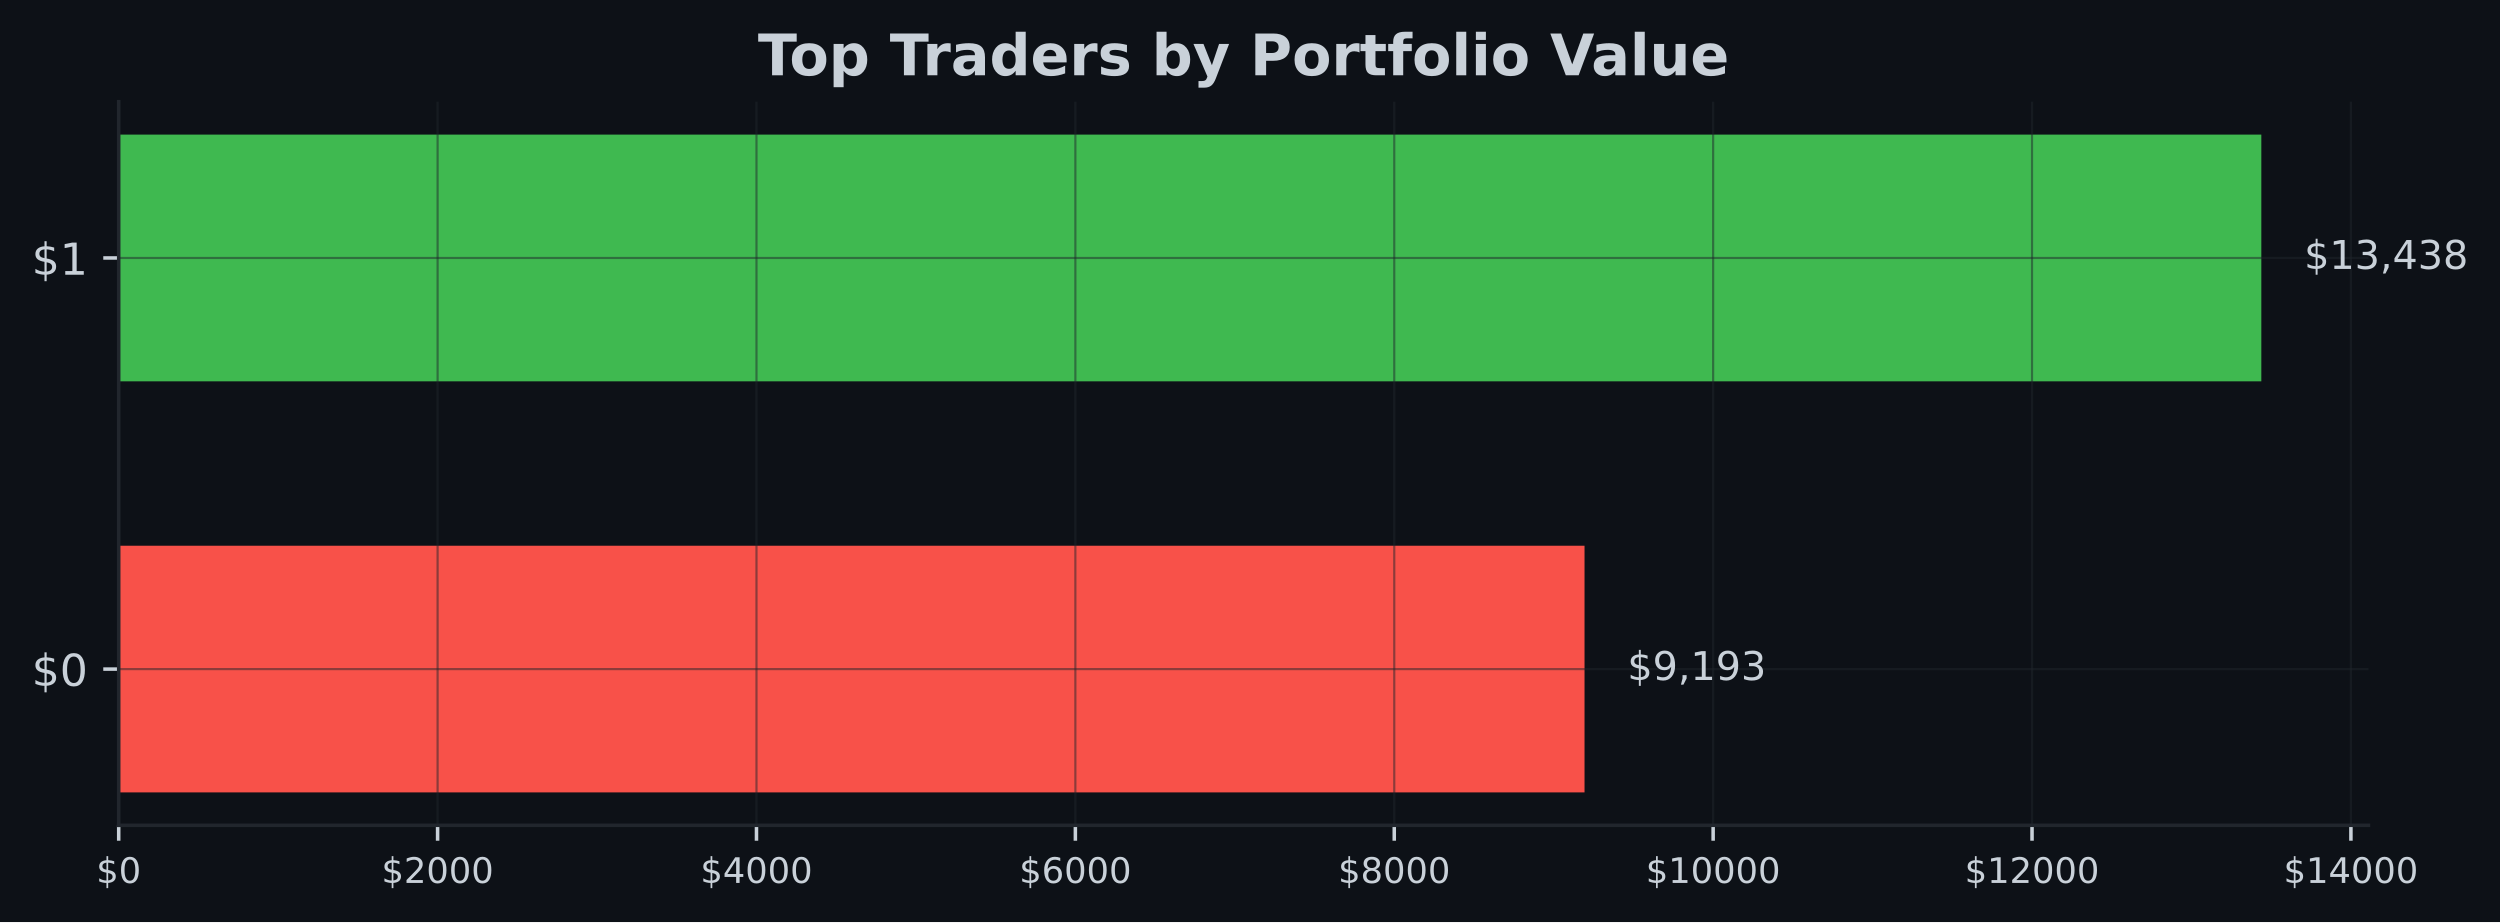
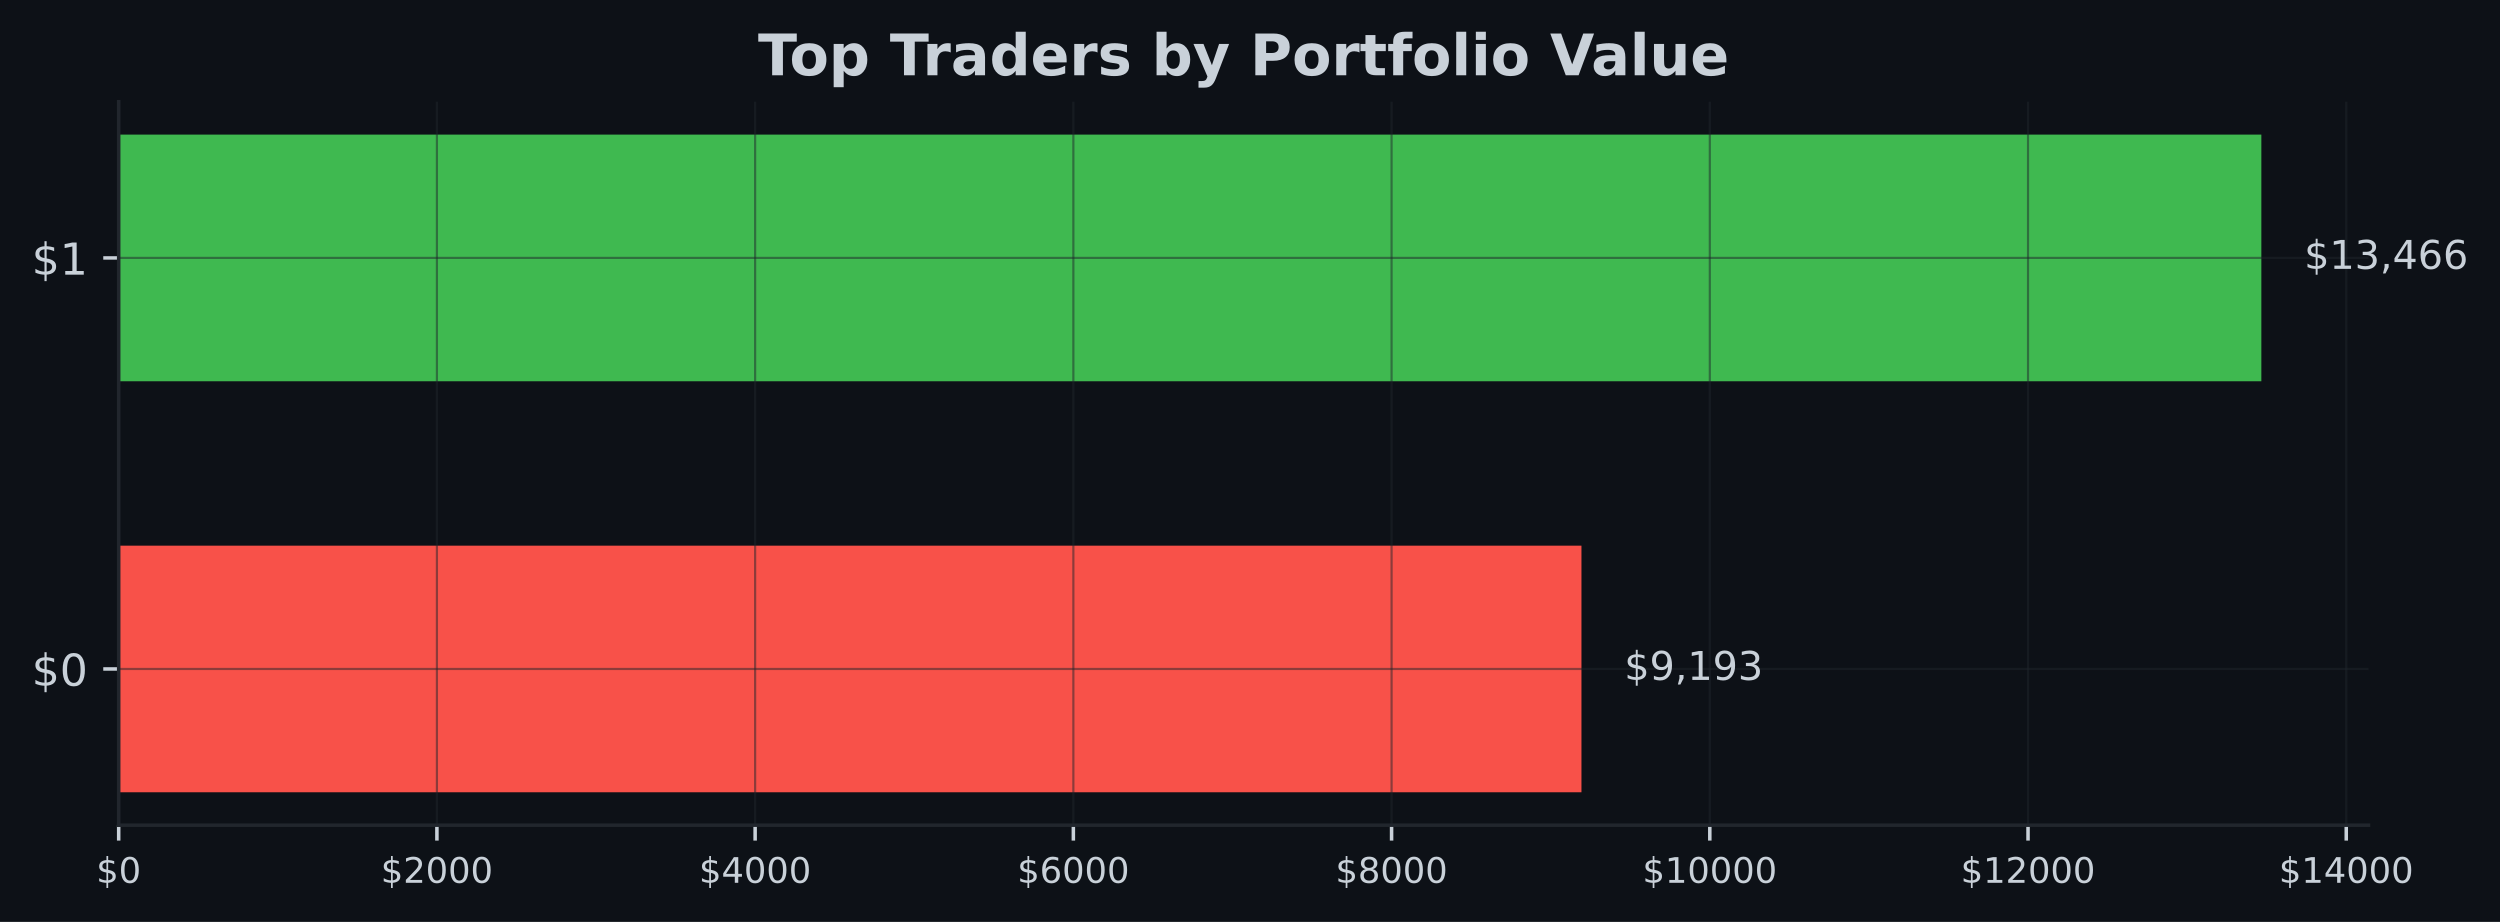
- <svg xmlns="http://www.w3.org/2000/svg" xmlns:xlink="http://www.w3.org/1999/xlink" width="567.057pt" height="209.14pt" viewBox="0 0 567.057 209.14" version="1.1">
+ <svg xmlns="http://www.w3.org/2000/svg" xmlns:xlink="http://www.w3.org/1999/xlink" width="567.145pt" height="209.14pt" viewBox="0 0 567.145 209.14" version="1.1">
  <defs>
    <style type="text/css">*{stroke-linejoin: round; stroke-linecap: butt}</style>
  </defs>
  <g id="figure_1">
    <g id="patch_1">
-       <path d="M 0 209.14  L 567.057 209.14  L 567.057 0  L 0 0  z " style="fill: #0d1117" />
+       <path d="M 0 209.14  L 567.145 209.14  L 567.145 0  L 0 0  z " style="fill: #0d1117" />
    </g>
    <g id="axes_1">
      <g id="patch_2">
-         <path d="M 26.925 187.198  L 537.219 187.198  L 537.219 23.078  L 26.925 23.078  z " style="fill: #0d1117" />
+         <path d="M 26.925 187.198  L 537.309 187.198  L 537.309 23.078  L 26.925 23.078  z " style="fill: #0d1117" />
      </g>
      <g id="patch_3">
-         <path d="M 26.925 179.738  L 359.408 179.738  L 359.408 123.788  L 26.925 123.788  z " clip-path="url(#pb16e0d4997)" style="fill: #f85149" />
+         <path d="M 26.925 179.738  L 358.767 179.738  L 358.767 123.788  L 26.925 123.788  z " clip-path="url(#p60bd45f5ba)" style="fill: #f85149" />
      </g>
      <g id="patch_4">
-         <path d="M 26.925 86.488  L 512.92 86.488  L 512.92 30.538  L 26.925 30.538  z " clip-path="url(#pb16e0d4997)" style="fill: #3fb950" />
+         <path d="M 26.925 86.488  L 513.005 86.488  L 513.005 30.538  L 26.925 30.538  z " clip-path="url(#p60bd45f5ba)" style="fill: #3fb950" />
      </g>
      <g id="matplotlib.axis_1">
        <g id="xtick_1">
          <g id="line2d_1">
-             <path d="M 26.925 187.198  L 26.925 23.078  " clip-path="url(#pb16e0d4997)" style="fill: none; stroke: #21262d; stroke-opacity: 0.5; stroke-width: 0.5; stroke-linecap: square" />
+             <path d="M 26.925 187.198  L 26.925 23.078  " clip-path="url(#p60bd45f5ba)" style="fill: none; stroke: #21262d; stroke-opacity: 0.5; stroke-width: 0.5; stroke-linecap: square" />
          </g>
          <g id="line2d_2">
            <defs>
-               <path id="m406b78181e" d="M 0 0  L 0 3.5  " style="stroke: #c9d1d9; stroke-width: 0.8" />
+               <path id="m1554af3a86" d="M 0 0  L 0 3.5  " style="stroke: #c9d1d9; stroke-width: 0.8" />
            </defs>
            <g>
-               <use xlink:href="#m406b78181e" x="26.925" y="187.198" style="fill: #c9d1d9; stroke: #c9d1d9; stroke-width: 0.8" />
+               <use xlink:href="#m1554af3a86" x="26.925" y="187.198" style="fill: #c9d1d9; stroke: #c9d1d9; stroke-width: 0.8" />
            </g>
          </g>
          <g id="text_1">
            <g style="fill: #c9d1d9" transform="translate(21.835 200.2767) scale(0.08 -0.08)">
              <defs>
                <path id="DejaVuSans-24" d="M 2163 -941  L 1850 -941  L 1847 0  Q 1519 6 1191 76  Q 863 147 531 288  L 531 850  Q 850 650 1176 548  Q 1503 447 1850 444  L 1850 1869  Q 1159 1981 845 2250  Q 531 2519 531 2988  Q 531 3497 872 3790  Q 1213 4084 1850 4128  L 1850 4863  L 2163 4863  L 2163 4138  Q 2453 4125 2725 4076  Q 2997 4028 3256 3944  L 3256 3397  Q 2997 3528 2723 3600  Q 2450 3672 2163 3684  L 2163 2350  Q 2872 2241 3206 1959  Q 3541 1678 3541 1191  Q 3541 663 3186 358  Q 2831 53 2163 6  L 2163 -941  z M 1850 2406  L 1850 3688  Q 1488 3647 1297 3481  Q 1106 3316 1106 3041  Q 1106 2772 1282 2622  Q 1459 2472 1850 2406  z M 2163 1806  L 2163 453  Q 2559 506 2761 678  Q 2963 850 2963 1131  Q 2963 1406 2770 1568  Q 2578 1731 2163 1806  z " transform="scale(0.015625)" />
                <path id="DejaVuSans-30" d="M 2034 4250  Q 1547 4250 1301 3770  Q 1056 3291 1056 2328  Q 1056 1369 1301 889  Q 1547 409 2034 409  Q 2525 409 2770 889  Q 3016 1369 3016 2328  Q 3016 3291 2770 3770  Q 2525 4250 2034 4250  z M 2034 4750  Q 2819 4750 3233 4129  Q 3647 3509 3647 2328  Q 3647 1150 3233 529  Q 2819 -91 2034 -91  Q 1250 -91 836 529  Q 422 1150 422 2328  Q 422 3509 836 4129  Q 1250 4750 2034 4750  z " transform="scale(0.015625)" />
              </defs>
              <use xlink:href="#DejaVuSans-24" />
              <use xlink:href="#DejaVuSans-30" transform="translate(63.62305 0)" />
            </g>
          </g>
        </g>
        <g id="xtick_2">
          <g id="line2d_3">
-             <path d="M 99.256 187.198  L 99.256 23.078  " clip-path="url(#pb16e0d4997)" style="fill: none; stroke: #21262d; stroke-opacity: 0.5; stroke-width: 0.5; stroke-linecap: square" />
+             <path d="M 99.117 187.198  L 99.117 23.078  " clip-path="url(#p60bd45f5ba)" style="fill: none; stroke: #21262d; stroke-opacity: 0.5; stroke-width: 0.5; stroke-linecap: square" />
          </g>
          <g id="line2d_4">
            <g>
-               <use xlink:href="#m406b78181e" x="99.256" y="187.198" style="fill: #c9d1d9; stroke: #c9d1d9; stroke-width: 0.8" />
+               <use xlink:href="#m1554af3a86" x="99.117" y="187.198" style="fill: #c9d1d9; stroke: #c9d1d9; stroke-width: 0.8" />
            </g>
          </g>
          <g id="text_2">
-             <g style="fill: #c9d1d9" transform="translate(86.53101 200.2767) scale(0.08 -0.08)">
+             <g style="fill: #c9d1d9" transform="translate(86.39151 200.2767) scale(0.08 -0.08)">
              <defs>
                <path id="DejaVuSans-32" d="M 1228 531  L 3431 531  L 3431 0  L 469 0  L 469 531  Q 828 903 1448 1529  Q 2069 2156 2228 2338  Q 2531 2678 2651 2914  Q 2772 3150 2772 3378  Q 2772 3750 2511 3984  Q 2250 4219 1831 4219  Q 1534 4219 1204 4116  Q 875 4013 500 3803  L 500 4441  Q 881 4594 1212 4672  Q 1544 4750 1819 4750  Q 2544 4750 2975 4387  Q 3406 4025 3406 3419  Q 3406 3131 3298 2873  Q 3191 2616 2906 2266  Q 2828 2175 2409 1742  Q 1991 1309 1228 531  z " transform="scale(0.015625)" />
              </defs>
              <use xlink:href="#DejaVuSans-24" />
              <use xlink:href="#DejaVuSans-32" transform="translate(63.62305 0)" />
              <use xlink:href="#DejaVuSans-30" transform="translate(127.2461 0)" />
              <use xlink:href="#DejaVuSans-30" transform="translate(190.8691 0)" />
              <use xlink:href="#DejaVuSans-30" transform="translate(254.4922 0)" />
            </g>
          </g>
        </g>
        <g id="xtick_3">
          <g id="line2d_5">
-             <path d="M 171.587 187.198  L 171.587 23.078  " clip-path="url(#pb16e0d4997)" style="fill: none; stroke: #21262d; stroke-opacity: 0.5; stroke-width: 0.5; stroke-linecap: square" />
+             <path d="M 171.308 187.198  L 171.308 23.078  " clip-path="url(#p60bd45f5ba)" style="fill: none; stroke: #21262d; stroke-opacity: 0.5; stroke-width: 0.5; stroke-linecap: square" />
          </g>
          <g id="line2d_6">
            <g>
-               <use xlink:href="#m406b78181e" x="171.587" y="187.198" style="fill: #c9d1d9; stroke: #c9d1d9; stroke-width: 0.8" />
+               <use xlink:href="#m1554af3a86" x="171.308" y="187.198" style="fill: #c9d1d9; stroke: #c9d1d9; stroke-width: 0.8" />
            </g>
          </g>
          <g id="text_3">
-             <g style="fill: #c9d1d9" transform="translate(158.862 200.2767) scale(0.08 -0.08)">
+             <g style="fill: #c9d1d9" transform="translate(158.583 200.2767) scale(0.08 -0.08)">
              <defs>
                <path id="DejaVuSans-34" d="M 2419 4116  L 825 1625  L 2419 1625  L 2419 4116  z M 2253 4666  L 3047 4666  L 3047 1625  L 3713 1625  L 3713 1100  L 3047 1100  L 3047 0  L 2419 0  L 2419 1100  L 313 1100  L 313 1709  L 2253 4666  z " transform="scale(0.015625)" />
              </defs>
              <use xlink:href="#DejaVuSans-24" />
              <use xlink:href="#DejaVuSans-34" transform="translate(63.62305 0)" />
              <use xlink:href="#DejaVuSans-30" transform="translate(127.2461 0)" />
              <use xlink:href="#DejaVuSans-30" transform="translate(190.8691 0)" />
              <use xlink:href="#DejaVuSans-30" transform="translate(254.4922 0)" />
            </g>
          </g>
        </g>
        <g id="xtick_4">
          <g id="line2d_7">
-             <path d="M 243.918 187.198  L 243.918 23.078  " clip-path="url(#pb16e0d4997)" style="fill: none; stroke: #21262d; stroke-opacity: 0.5; stroke-width: 0.5; stroke-linecap: square" />
+             <path d="M 243.5 187.198  L 243.5 23.078  " clip-path="url(#p60bd45f5ba)" style="fill: none; stroke: #21262d; stroke-opacity: 0.5; stroke-width: 0.5; stroke-linecap: square" />
          </g>
          <g id="line2d_8">
            <g>
-               <use xlink:href="#m406b78181e" x="243.918" y="187.198" style="fill: #c9d1d9; stroke: #c9d1d9; stroke-width: 0.8" />
+               <use xlink:href="#m1554af3a86" x="243.5" y="187.198" style="fill: #c9d1d9; stroke: #c9d1d9; stroke-width: 0.8" />
            </g>
          </g>
          <g id="text_4">
-             <g style="fill: #c9d1d9" transform="translate(231.193 200.2767) scale(0.08 -0.08)">
+             <g style="fill: #c9d1d9" transform="translate(230.7745 200.2767) scale(0.08 -0.08)">
              <defs>
                <path id="DejaVuSans-36" d="M 2113 2584  Q 1688 2584 1439 2293  Q 1191 2003 1191 1497  Q 1191 994 1439 701  Q 1688 409 2113 409  Q 2538 409 2786 701  Q 3034 994 3034 1497  Q 3034 2003 2786 2293  Q 2538 2584 2113 2584  z M 3366 4563  L 3366 3988  Q 3128 4100 2886 4159  Q 2644 4219 2406 4219  Q 1781 4219 1451 3797  Q 1122 3375 1075 2522  Q 1259 2794 1537 2939  Q 1816 3084 2150 3084  Q 2853 3084 3261 2657  Q 3669 2231 3669 1497  Q 3669 778 3244 343  Q 2819 -91 2113 -91  Q 1303 -91 875 529  Q 447 1150 447 2328  Q 447 3434 972 4092  Q 1497 4750 2381 4750  Q 2619 4750 2861 4703  Q 3103 4656 3366 4563  z " transform="scale(0.015625)" />
              </defs>
              <use xlink:href="#DejaVuSans-24" />
              <use xlink:href="#DejaVuSans-36" transform="translate(63.62305 0)" />
              <use xlink:href="#DejaVuSans-30" transform="translate(127.2461 0)" />
              <use xlink:href="#DejaVuSans-30" transform="translate(190.8691 0)" />
              <use xlink:href="#DejaVuSans-30" transform="translate(254.4922 0)" />
            </g>
          </g>
        </g>
        <g id="xtick_5">
          <g id="line2d_9">
-             <path d="M 316.249 187.198  L 316.249 23.078  " clip-path="url(#pb16e0d4997)" style="fill: none; stroke: #21262d; stroke-opacity: 0.5; stroke-width: 0.5; stroke-linecap: square" />
+             <path d="M 315.691 187.198  L 315.691 23.078  " clip-path="url(#p60bd45f5ba)" style="fill: none; stroke: #21262d; stroke-opacity: 0.5; stroke-width: 0.5; stroke-linecap: square" />
          </g>
          <g id="line2d_10">
            <g>
-               <use xlink:href="#m406b78181e" x="316.249" y="187.198" style="fill: #c9d1d9; stroke: #c9d1d9; stroke-width: 0.8" />
+               <use xlink:href="#m1554af3a86" x="315.691" y="187.198" style="fill: #c9d1d9; stroke: #c9d1d9; stroke-width: 0.8" />
            </g>
          </g>
          <g id="text_5">
-             <g style="fill: #c9d1d9" transform="translate(303.524 200.2767) scale(0.08 -0.08)">
+             <g style="fill: #c9d1d9" transform="translate(302.9661 200.2767) scale(0.08 -0.08)">
              <defs>
                <path id="DejaVuSans-38" d="M 2034 2216  Q 1584 2216 1326 1975  Q 1069 1734 1069 1313  Q 1069 891 1326 650  Q 1584 409 2034 409  Q 2484 409 2743 651  Q 3003 894 3003 1313  Q 3003 1734 2745 1975  Q 2488 2216 2034 2216  z M 1403 2484  Q 997 2584 770 2862  Q 544 3141 544 3541  Q 544 4100 942 4425  Q 1341 4750 2034 4750  Q 2731 4750 3128 4425  Q 3525 4100 3525 3541  Q 3525 3141 3298 2862  Q 3072 2584 2669 2484  Q 3125 2378 3379 2068  Q 3634 1759 3634 1313  Q 3634 634 3220 271  Q 2806 -91 2034 -91  Q 1263 -91 848 271  Q 434 634 434 1313  Q 434 1759 690 2068  Q 947 2378 1403 2484  z M 1172 3481  Q 1172 3119 1398 2916  Q 1625 2713 2034 2713  Q 2441 2713 2670 2916  Q 2900 3119 2900 3481  Q 2900 3844 2670 4047  Q 2441 4250 2034 4250  Q 1625 4250 1398 4047  Q 1172 3844 1172 3481  z " transform="scale(0.015625)" />
              </defs>
              <use xlink:href="#DejaVuSans-24" />
              <use xlink:href="#DejaVuSans-38" transform="translate(63.62305 0)" />
              <use xlink:href="#DejaVuSans-30" transform="translate(127.2461 0)" />
              <use xlink:href="#DejaVuSans-30" transform="translate(190.8691 0)" />
              <use xlink:href="#DejaVuSans-30" transform="translate(254.4922 0)" />
            </g>
          </g>
        </g>
        <g id="xtick_6">
          <g id="line2d_11">
-             <path d="M 388.58 187.198  L 388.58 23.078  " clip-path="url(#pb16e0d4997)" style="fill: none; stroke: #21262d; stroke-opacity: 0.5; stroke-width: 0.5; stroke-linecap: square" />
+             <path d="M 387.883 187.198  L 387.883 23.078  " clip-path="url(#p60bd45f5ba)" style="fill: none; stroke: #21262d; stroke-opacity: 0.5; stroke-width: 0.5; stroke-linecap: square" />
          </g>
          <g id="line2d_12">
            <g>
-               <use xlink:href="#m406b78181e" x="388.58" y="187.198" style="fill: #c9d1d9; stroke: #c9d1d9; stroke-width: 0.8" />
+               <use xlink:href="#m1554af3a86" x="387.883" y="187.198" style="fill: #c9d1d9; stroke: #c9d1d9; stroke-width: 0.8" />
            </g>
          </g>
          <g id="text_6">
-             <g style="fill: #c9d1d9" transform="translate(373.31 200.2767) scale(0.08 -0.08)">
+             <g style="fill: #c9d1d9" transform="translate(372.6126 200.2767) scale(0.08 -0.08)">
              <defs>
                <path id="DejaVuSans-31" d="M 794 531  L 1825 531  L 1825 4091  L 703 3866  L 703 4441  L 1819 4666  L 2450 4666  L 2450 531  L 3481 531  L 3481 0  L 794 0  L 794 531  z " transform="scale(0.015625)" />
              </defs>
              <use xlink:href="#DejaVuSans-24" />
              <use xlink:href="#DejaVuSans-31" transform="translate(63.62305 0)" />
              <use xlink:href="#DejaVuSans-30" transform="translate(127.2461 0)" />
              <use xlink:href="#DejaVuSans-30" transform="translate(190.8691 0)" />
              <use xlink:href="#DejaVuSans-30" transform="translate(254.4922 0)" />
              <use xlink:href="#DejaVuSans-30" transform="translate(318.1152 0)" />
            </g>
          </g>
        </g>
        <g id="xtick_7">
          <g id="line2d_13">
-             <path d="M 460.911 187.198  L 460.911 23.078  " clip-path="url(#pb16e0d4997)" style="fill: none; stroke: #21262d; stroke-opacity: 0.5; stroke-width: 0.5; stroke-linecap: square" />
+             <path d="M 460.074 187.198  L 460.074 23.078  " clip-path="url(#p60bd45f5ba)" style="fill: none; stroke: #21262d; stroke-opacity: 0.5; stroke-width: 0.5; stroke-linecap: square" />
          </g>
          <g id="line2d_14">
            <g>
-               <use xlink:href="#m406b78181e" x="460.911" y="187.198" style="fill: #c9d1d9; stroke: #c9d1d9; stroke-width: 0.8" />
+               <use xlink:href="#m1554af3a86" x="460.074" y="187.198" style="fill: #c9d1d9; stroke: #c9d1d9; stroke-width: 0.8" />
            </g>
          </g>
          <g id="text_7">
-             <g style="fill: #c9d1d9" transform="translate(445.641 200.2767) scale(0.08 -0.08)">
+             <g style="fill: #c9d1d9" transform="translate(444.8041 200.2767) scale(0.08 -0.08)">
              <use xlink:href="#DejaVuSans-24" />
              <use xlink:href="#DejaVuSans-31" transform="translate(63.62305 0)" />
              <use xlink:href="#DejaVuSans-32" transform="translate(127.2461 0)" />
              <use xlink:href="#DejaVuSans-30" transform="translate(190.8691 0)" />
              <use xlink:href="#DejaVuSans-30" transform="translate(254.4922 0)" />
              <use xlink:href="#DejaVuSans-30" transform="translate(318.1152 0)" />
            </g>
          </g>
        </g>
        <g id="xtick_8">
          <g id="line2d_15">
-             <path d="M 533.242 187.198  L 533.242 23.078  " clip-path="url(#pb16e0d4997)" style="fill: none; stroke: #21262d; stroke-opacity: 0.5; stroke-width: 0.5; stroke-linecap: square" />
+             <path d="M 532.266 187.198  L 532.266 23.078  " clip-path="url(#p60bd45f5ba)" style="fill: none; stroke: #21262d; stroke-opacity: 0.5; stroke-width: 0.5; stroke-linecap: square" />
          </g>
          <g id="line2d_16">
            <g>
-               <use xlink:href="#m406b78181e" x="533.242" y="187.198" style="fill: #c9d1d9; stroke: #c9d1d9; stroke-width: 0.8" />
+               <use xlink:href="#m1554af3a86" x="532.266" y="187.198" style="fill: #c9d1d9; stroke: #c9d1d9; stroke-width: 0.8" />
            </g>
          </g>
          <g id="text_8">
-             <g style="fill: #c9d1d9" transform="translate(517.972 200.2767) scale(0.08 -0.08)">
+             <g style="fill: #c9d1d9" transform="translate(516.9956 200.2767) scale(0.08 -0.08)">
              <use xlink:href="#DejaVuSans-24" />
              <use xlink:href="#DejaVuSans-31" transform="translate(63.62305 0)" />
              <use xlink:href="#DejaVuSans-34" transform="translate(127.2461 0)" />
              <use xlink:href="#DejaVuSans-30" transform="translate(190.8691 0)" />
              <use xlink:href="#DejaVuSans-30" transform="translate(254.4922 0)" />
              <use xlink:href="#DejaVuSans-30" transform="translate(318.1152 0)" />
            </g>
          </g>
        </g>
      </g>
      <g id="matplotlib.axis_2">
        <g id="ytick_1">
          <g id="line2d_17">
-             <path d="M 26.925 151.763  L 537.219 151.763  " clip-path="url(#pb16e0d4997)" style="fill: none; stroke: #21262d; stroke-opacity: 0.5; stroke-width: 0.5; stroke-linecap: square" />
+             <path d="M 26.925 151.763  L 537.309 151.763  " clip-path="url(#p60bd45f5ba)" style="fill: none; stroke: #21262d; stroke-opacity: 0.5; stroke-width: 0.5; stroke-linecap: square" />
          </g>
          <g id="line2d_18">
            <defs>
-               <path id="m0e6ccfb075" d="M 0 0  L -3.5 0  " style="stroke: #c9d1d9; stroke-width: 0.8" />
+               <path id="med47cb315c" d="M 0 0  L -3.5 0  " style="stroke: #c9d1d9; stroke-width: 0.8" />
            </defs>
            <g>
-               <use xlink:href="#m0e6ccfb075" x="26.925" y="151.763" style="fill: #c9d1d9; stroke: #c9d1d9; stroke-width: 0.8" />
+               <use xlink:href="#med47cb315c" x="26.925" y="151.763" style="fill: #c9d1d9; stroke: #c9d1d9; stroke-width: 0.8" />
            </g>
          </g>
          <g id="text_9">
            <g style="fill: #c9d1d9" transform="translate(7.2 155.5622) scale(0.1 -0.1)">
              <use xlink:href="#DejaVuSans-24" />
              <use xlink:href="#DejaVuSans-30" transform="translate(63.62305 0)" />
            </g>
          </g>
        </g>
        <g id="ytick_2">
          <g id="line2d_19">
-             <path d="M 26.925 58.513  L 537.219 58.513  " clip-path="url(#pb16e0d4997)" style="fill: none; stroke: #21262d; stroke-opacity: 0.5; stroke-width: 0.5; stroke-linecap: square" />
+             <path d="M 26.925 58.513  L 537.309 58.513  " clip-path="url(#p60bd45f5ba)" style="fill: none; stroke: #21262d; stroke-opacity: 0.5; stroke-width: 0.5; stroke-linecap: square" />
          </g>
          <g id="line2d_20">
            <g>
-               <use xlink:href="#m0e6ccfb075" x="26.925" y="58.513" style="fill: #c9d1d9; stroke: #c9d1d9; stroke-width: 0.8" />
+               <use xlink:href="#med47cb315c" x="26.925" y="58.513" style="fill: #c9d1d9; stroke: #c9d1d9; stroke-width: 0.8" />
            </g>
          </g>
          <g id="text_10">
            <g style="fill: #c9d1d9" transform="translate(7.2 62.31219) scale(0.1 -0.1)">
              <use xlink:href="#DejaVuSans-24" />
              <use xlink:href="#DejaVuSans-31" transform="translate(63.62305 0)" />
            </g>
          </g>
        </g>
      </g>
      <g id="patch_5">
        <path d="M 26.925 187.198  L 26.925 23.078  " style="fill: none; stroke: #21262d; stroke-width: 0.8; stroke-linejoin: miter; stroke-linecap: square" />
      </g>
      <g id="patch_6">
-         <path d="M 26.925 187.198  L 537.219 187.198  " style="fill: none; stroke: #21262d; stroke-width: 0.8; stroke-linejoin: miter; stroke-linecap: square" />
+         <path d="M 26.925 187.198  L 537.309 187.198  " style="fill: none; stroke: #21262d; stroke-width: 0.8; stroke-linejoin: miter; stroke-linecap: square" />
      </g>
      <g id="text_11">
-         <g style="fill: #c9d1d9" transform="translate(369.1281 154.2464) scale(0.09 -0.09)">
+         <g style="fill: #c9d1d9" transform="translate(368.4886 154.2464) scale(0.09 -0.09)">
          <defs>
            <path id="DejaVuSans-39" d="M 703 97  L 703 672  Q 941 559 1184 500  Q 1428 441 1663 441  Q 2288 441 2617 861  Q 2947 1281 2994 2138  Q 2813 1869 2534 1725  Q 2256 1581 1919 1581  Q 1219 1581 811 2004  Q 403 2428 403 3163  Q 403 3881 828 4315  Q 1253 4750 1959 4750  Q 2769 4750 3195 4129  Q 3622 3509 3622 2328  Q 3622 1225 3098 567  Q 2575 -91 1691 -91  Q 1453 -91 1209 -44  Q 966 3 703 97  z M 1959 2075  Q 2384 2075 2632 2365  Q 2881 2656 2881 3163  Q 2881 3666 2632 3958  Q 2384 4250 1959 4250  Q 1534 4250 1286 3958  Q 1038 3666 1038 3163  Q 1038 2656 1286 2365  Q 1534 2075 1959 2075  z " transform="scale(0.015625)" />
            <path id="DejaVuSans-2c" d="M 750 794  L 1409 794  L 1409 256  L 897 -744  L 494 -744  L 750 256  L 750 794  z " transform="scale(0.015625)" />
            <path id="DejaVuSans-33" d="M 2597 2516  Q 3050 2419 3304 2112  Q 3559 1806 3559 1356  Q 3559 666 3084 287  Q 2609 -91 1734 -91  Q 1441 -91 1130 -33  Q 819 25 488 141  L 488 750  Q 750 597 1062 519  Q 1375 441 1716 441  Q 2309 441 2620 675  Q 2931 909 2931 1356  Q 2931 1769 2642 2001  Q 2353 2234 1838 2234  L 1294 2234  L 1294 2753  L 1863 2753  Q 2328 2753 2575 2939  Q 2822 3125 2822 3475  Q 2822 3834 2567 4026  Q 2313 4219 1838 4219  Q 1578 4219 1281 4162  Q 984 4106 628 3988  L 628 4550  Q 988 4650 1302 4700  Q 1616 4750 1894 4750  Q 2613 4750 3031 4423  Q 3450 4097 3450 3541  Q 3450 3153 3228 2886  Q 3006 2619 2597 2516  z " transform="scale(0.015625)" />
          </defs>
          <use xlink:href="#DejaVuSans-24" />
          <use xlink:href="#DejaVuSans-39" transform="translate(63.62305 0)" />
          <use xlink:href="#DejaVuSans-2c" transform="translate(127.2461 0)" />
          <use xlink:href="#DejaVuSans-31" transform="translate(159.0332 0)" />
          <use xlink:href="#DejaVuSans-39" transform="translate(222.6562 0)" />
          <use xlink:href="#DejaVuSans-33" transform="translate(286.2793 0)" />
        </g>
      </g>
      <g id="text_12">
-         <g style="fill: #c9d1d9" transform="translate(522.6394 60.99641) scale(0.09 -0.09)">
+         <g style="fill: #c9d1d9" transform="translate(522.7269 60.99641) scale(0.09 -0.09)">
          <use xlink:href="#DejaVuSans-24" />
          <use xlink:href="#DejaVuSans-31" transform="translate(63.62305 0)" />
          <use xlink:href="#DejaVuSans-33" transform="translate(127.2461 0)" />
          <use xlink:href="#DejaVuSans-2c" transform="translate(190.8691 0)" />
          <use xlink:href="#DejaVuSans-34" transform="translate(222.6562 0)" />
-           <use xlink:href="#DejaVuSans-33" transform="translate(286.2793 0)" />
-           <use xlink:href="#DejaVuSans-38" transform="translate(349.9023 0)" />
+           <use xlink:href="#DejaVuSans-36" transform="translate(286.2793 0)" />
+           <use xlink:href="#DejaVuSans-36" transform="translate(349.9023 0)" />
        </g>
      </g>
      <g id="text_13">
-         <g style="fill: #c9d1d9" transform="translate(171.9124 17.07797) scale(0.13 -0.13)">
+         <g style="fill: #c9d1d9" transform="translate(171.9574 17.07797) scale(0.13 -0.13)">
          <defs>
            <path id="DejaVuSans-Bold-54" d="M 31 4666  L 4331 4666  L 4331 3756  L 2784 3756  L 2784 0  L 1581 0  L 1581 3756  L 31 3756  L 31 4666  z " transform="scale(0.015625)" />
            <path id="DejaVuSans-Bold-6f" d="M 2203 2784  Q 1831 2784 1636 2517  Q 1441 2250 1441 1747  Q 1441 1244 1636 976  Q 1831 709 2203 709  Q 2569 709 2762 976  Q 2956 1244 2956 1747  Q 2956 2250 2762 2517  Q 2569 2784 2203 2784  z M 2203 3584  Q 3106 3584 3614 3096  Q 4122 2609 4122 1747  Q 4122 884 3614 396  Q 3106 -91 2203 -91  Q 1297 -91 786 396  Q 275 884 275 1747  Q 275 2609 786 3096  Q 1297 3584 2203 3584  z " transform="scale(0.015625)" />
            <path id="DejaVuSans-Bold-70" d="M 1656 506  L 1656 -1331  L 538 -1331  L 538 3500  L 1656 3500  L 1656 2988  Q 1888 3294 2169 3439  Q 2450 3584 2816 3584  Q 3463 3584 3878 3070  Q 4294 2556 4294 1747  Q 4294 938 3878 423  Q 3463 -91 2816 -91  Q 2450 -91 2169 54  Q 1888 200 1656 506  z M 2400 2772  Q 2041 2772 1848 2508  Q 1656 2244 1656 1747  Q 1656 1250 1848 986  Q 2041 722 2400 722  Q 2759 722 2948 984  Q 3138 1247 3138 1747  Q 3138 2247 2948 2509  Q 2759 2772 2400 2772  z " transform="scale(0.015625)" />
            <path id="DejaVuSans-Bold-20" transform="scale(0.015625)" />
            <path id="DejaVuSans-Bold-72" d="M 3138 2547  Q 2991 2616 2845 2648  Q 2700 2681 2553 2681  Q 2122 2681 1889 2404  Q 1656 2128 1656 1613  L 1656 0  L 538 0  L 538 3500  L 1656 3500  L 1656 2925  Q 1872 3269 2151 3426  Q 2431 3584 2822 3584  Q 2878 3584 2943 3579  Q 3009 3575 3134 3559  L 3138 2547  z " transform="scale(0.015625)" />
            <path id="DejaVuSans-Bold-61" d="M 2106 1575  Q 1756 1575 1579 1456  Q 1403 1338 1403 1106  Q 1403 894 1545 773  Q 1688 653 1941 653  Q 2256 653 2472 879  Q 2688 1106 2688 1447  L 2688 1575  L 2106 1575  z M 3816 1997  L 3816 0  L 2688 0  L 2688 519  Q 2463 200 2181 54  Q 1900 -91 1497 -91  Q 953 -91 614 226  Q 275 544 275 1050  Q 275 1666 698 1953  Q 1122 2241 2028 2241  L 2688 2241  L 2688 2328  Q 2688 2594 2478 2717  Q 2269 2841 1825 2841  Q 1466 2841 1156 2769  Q 847 2697 581 2553  L 581 3406  Q 941 3494 1303 3539  Q 1666 3584 2028 3584  Q 2975 3584 3395 3211  Q 3816 2838 3816 1997  z " transform="scale(0.015625)" />
            <path id="DejaVuSans-Bold-64" d="M 2919 2988  L 2919 4863  L 4044 4863  L 4044 0  L 2919 0  L 2919 506  Q 2688 197 2409 53  Q 2131 -91 1766 -91  Q 1119 -91 703 423  Q 288 938 288 1747  Q 288 2556 703 3070  Q 1119 3584 1766 3584  Q 2128 3584 2408 3439  Q 2688 3294 2919 2988  z M 2181 722  Q 2541 722 2730 984  Q 2919 1247 2919 1747  Q 2919 2247 2730 2509  Q 2541 2772 2181 2772  Q 1825 2772 1636 2509  Q 1447 2247 1447 1747  Q 1447 1247 1636 984  Q 1825 722 2181 722  z " transform="scale(0.015625)" />
            <path id="DejaVuSans-Bold-65" d="M 4031 1759  L 4031 1441  L 1416 1441  Q 1456 1047 1700 850  Q 1944 653 2381 653  Q 2734 653 3104 758  Q 3475 863 3866 1075  L 3866 213  Q 3469 63 3072 -14  Q 2675 -91 2278 -91  Q 1328 -91 801 392  Q 275 875 275 1747  Q 275 2603 792 3093  Q 1309 3584 2216 3584  Q 3041 3584 3536 3087  Q 4031 2591 4031 1759  z M 2881 2131  Q 2881 2450 2695 2645  Q 2509 2841 2209 2841  Q 1884 2841 1681 2658  Q 1478 2475 1428 2131  L 2881 2131  z " transform="scale(0.015625)" />
            <path id="DejaVuSans-Bold-73" d="M 3272 3391  L 3272 2541  Q 2913 2691 2578 2766  Q 2244 2841 1947 2841  Q 1628 2841 1473 2761  Q 1319 2681 1319 2516  Q 1319 2381 1436 2309  Q 1553 2238 1856 2203  L 2053 2175  Q 2913 2066 3209 1816  Q 3506 1566 3506 1031  Q 3506 472 3093 190  Q 2681 -91 1863 -91  Q 1516 -91 1145 -36  Q 775 19 384 128  L 384 978  Q 719 816 1070 734  Q 1422 653 1784 653  Q 2113 653 2278 743  Q 2444 834 2444 1013  Q 2444 1163 2330 1236  Q 2216 1309 1875 1350  L 1678 1375  Q 931 1469 631 1722  Q 331 1975 331 2491  Q 331 3047 712 3315  Q 1094 3584 1881 3584  Q 2191 3584 2531 3537  Q 2872 3491 3272 3391  z " transform="scale(0.015625)" />
            <path id="DejaVuSans-Bold-62" d="M 2400 722  Q 2759 722 2948 984  Q 3138 1247 3138 1747  Q 3138 2247 2948 2509  Q 2759 2772 2400 2772  Q 2041 2772 1848 2508  Q 1656 2244 1656 1747  Q 1656 1250 1848 986  Q 2041 722 2400 722  z M 1656 2988  Q 1888 3294 2169 3439  Q 2450 3584 2816 3584  Q 3463 3584 3878 3070  Q 4294 2556 4294 1747  Q 4294 938 3878 423  Q 3463 -91 2816 -91  Q 2450 -91 2169 54  Q 1888 200 1656 506  L 1656 0  L 538 0  L 538 4863  L 1656 4863  L 1656 2988  z " transform="scale(0.015625)" />
            <path id="DejaVuSans-Bold-79" d="M 78 3500  L 1197 3500  L 2138 1125  L 2938 3500  L 4056 3500  L 2584 -331  Q 2363 -916 2067 -1148  Q 1772 -1381 1288 -1381  L 641 -1381  L 641 -647  L 991 -647  Q 1275 -647 1404 -556  Q 1534 -466 1606 -231  L 1638 -134  L 78 3500  z " transform="scale(0.015625)" />
            <path id="DejaVuSans-Bold-50" d="M 588 4666  L 2584 4666  Q 3475 4666 3951 4270  Q 4428 3875 4428 3144  Q 4428 2409 3951 2014  Q 3475 1619 2584 1619  L 1791 1619  L 1791 0  L 588 0  L 588 4666  z M 1791 3794  L 1791 2491  L 2456 2491  Q 2806 2491 2997 2661  Q 3188 2831 3188 3144  Q 3188 3456 2997 3625  Q 2806 3794 2456 3794  L 1791 3794  z " transform="scale(0.015625)" />
            <path id="DejaVuSans-Bold-74" d="M 1759 4494  L 1759 3500  L 2913 3500  L 2913 2700  L 1759 2700  L 1759 1216  Q 1759 972 1856 886  Q 1953 800 2241 800  L 2816 800  L 2816 0  L 1856 0  Q 1194 0 917 276  Q 641 553 641 1216  L 641 2700  L 84 2700  L 84 3500  L 641 3500  L 641 4494  L 1759 4494  z " transform="scale(0.015625)" />
            <path id="DejaVuSans-Bold-66" d="M 2841 4863  L 2841 4128  L 2222 4128  Q 1984 4128 1890 4042  Q 1797 3956 1797 3744  L 1797 3500  L 2753 3500  L 2753 2700  L 1797 2700  L 1797 0  L 678 0  L 678 2700  L 122 2700  L 122 3500  L 678 3500  L 678 3744  Q 678 4316 997 4589  Q 1316 4863 1984 4863  L 2841 4863  z " transform="scale(0.015625)" />
            <path id="DejaVuSans-Bold-6c" d="M 538 4863  L 1656 4863  L 1656 0  L 538 0  L 538 4863  z " transform="scale(0.015625)" />
            <path id="DejaVuSans-Bold-69" d="M 538 3500  L 1656 3500  L 1656 0  L 538 0  L 538 3500  z M 538 4863  L 1656 4863  L 1656 3950  L 538 3950  L 538 4863  z " transform="scale(0.015625)" />
            <path id="DejaVuSans-Bold-56" d="M 31 4666  L 1241 4666  L 2478 1222  L 3713 4666  L 4922 4666  L 3194 0  L 1759 0  L 31 4666  z " transform="scale(0.015625)" />
            <path id="DejaVuSans-Bold-75" d="M 500 1363  L 500 3500  L 1625 3500  L 1625 3150  Q 1625 2866 1622 2436  Q 1619 2006 1619 1863  Q 1619 1441 1641 1255  Q 1663 1069 1716 984  Q 1784 875 1895 815  Q 2006 756 2150 756  Q 2500 756 2700 1025  Q 2900 1294 2900 1772  L 2900 3500  L 4019 3500  L 4019 0  L 2900 0  L 2900 506  Q 2647 200 2364 54  Q 2081 -91 1741 -91  Q 1134 -91 817 281  Q 500 653 500 1363  z " transform="scale(0.015625)" />
          </defs>
          <use xlink:href="#DejaVuSans-Bold-54" />
          <use xlink:href="#DejaVuSans-Bold-6f" transform="translate(54.96289 0)" />
          <use xlink:href="#DejaVuSans-Bold-70" transform="translate(123.6641 0)" />
          <use xlink:href="#DejaVuSans-Bold-20" transform="translate(195.2461 0)" />
          <use xlink:href="#DejaVuSans-Bold-54" transform="translate(230.0605 0)" />
          <use xlink:href="#DejaVuSans-Bold-72" transform="translate(287.2734 0)" />
          <use xlink:href="#DejaVuSans-Bold-61" transform="translate(336.5898 0)" />
          <use xlink:href="#DejaVuSans-Bold-64" transform="translate(404.0703 0)" />
          <use xlink:href="#DejaVuSans-Bold-65" transform="translate(475.6523 0)" />
          <use xlink:href="#DejaVuSans-Bold-72" transform="translate(543.4746 0)" />
          <use xlink:href="#DejaVuSans-Bold-73" transform="translate(592.791 0)" />
          <use xlink:href="#DejaVuSans-Bold-20" transform="translate(652.3125 0)" />
          <use xlink:href="#DejaVuSans-Bold-62" transform="translate(687.127 0)" />
          <use xlink:href="#DejaVuSans-Bold-79" transform="translate(758.709 0)" />
          <use xlink:href="#DejaVuSans-Bold-20" transform="translate(823.8945 0)" />
          <use xlink:href="#DejaVuSans-Bold-50" transform="translate(858.709 0)" />
          <use xlink:href="#DejaVuSans-Bold-6f" transform="translate(932 0)" />
          <use xlink:href="#DejaVuSans-Bold-72" transform="translate(1000.701 0)" />
          <use xlink:href="#DejaVuSans-Bold-74" transform="translate(1050.018 0)" />
          <use xlink:href="#DejaVuSans-Bold-66" transform="translate(1097.82 0)" />
          <use xlink:href="#DejaVuSans-Bold-6f" transform="translate(1141.326 0)" />
          <use xlink:href="#DejaVuSans-Bold-6c" transform="translate(1210.027 0)" />
          <use xlink:href="#DejaVuSans-Bold-69" transform="translate(1244.305 0)" />
          <use xlink:href="#DejaVuSans-Bold-6f" transform="translate(1278.582 0)" />
          <use xlink:href="#DejaVuSans-Bold-20" transform="translate(1347.283 0)" />
          <use xlink:href="#DejaVuSans-Bold-56" transform="translate(1382.098 0)" />
          <use xlink:href="#DejaVuSans-Bold-61" transform="translate(1453.99 0)" />
          <use xlink:href="#DejaVuSans-Bold-6c" transform="translate(1521.471 0)" />
          <use xlink:href="#DejaVuSans-Bold-75" transform="translate(1555.748 0)" />
          <use xlink:href="#DejaVuSans-Bold-65" transform="translate(1626.939 0)" />
        </g>
      </g>
    </g>
  </g>
  <defs>
-     <clipPath id="pb16e0d4997">
-       <rect x="26.925" y="23.078" width="510.294" height="164.12" />
+     <clipPath id="p60bd45f5ba">
+       <rect x="26.925" y="23.078" width="510.384" height="164.12" />
    </clipPath>
  </defs>
</svg>
